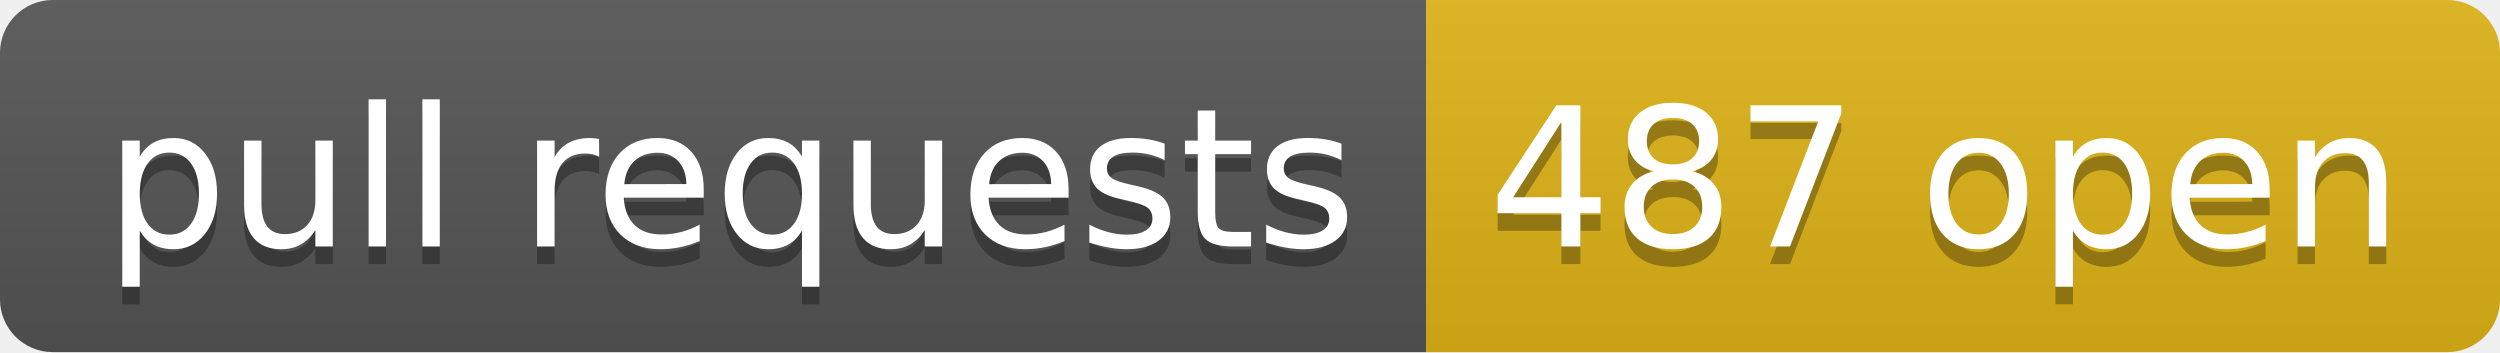
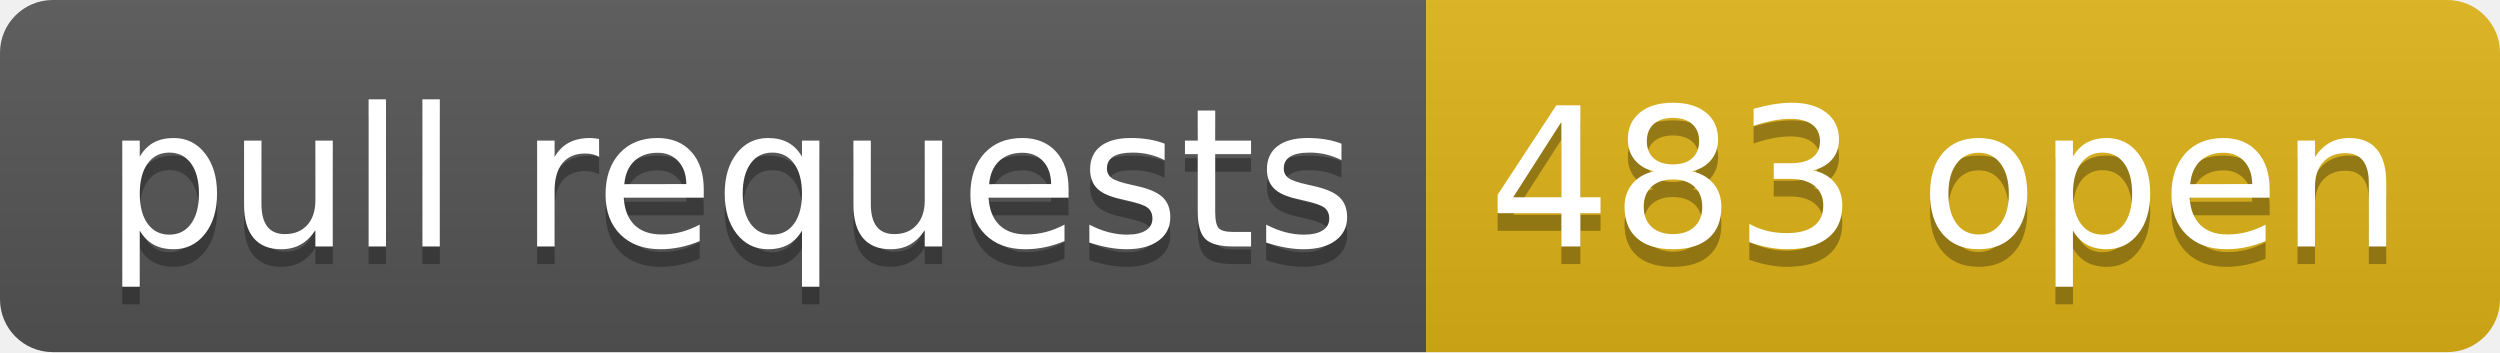
- <svg xmlns="http://www.w3.org/2000/svg" width="142" height="20" role="img" aria-label="pull requests: 487 open">
+ <svg xmlns="http://www.w3.org/2000/svg" width="142" height="20" role="img" aria-label="pull requests: 483 open">
  <linearGradient id="s" x2="0" y2="100%">
    <stop offset="0" stop-color="#bbb" stop-opacity=".1" />
    <stop offset="1" stop-opacity=".1" />
  </linearGradient>
  <clipPath id="r">
    <rect width="142" height="20" rx="3" fill="#fff" />
  </clipPath>
  <g clip-path="url(#r)">
    <rect width="81" height="20" fill="#555" />
    <rect x="81" width="61" height="20" fill="#dfb317" />
    <rect width="142" height="20" fill="url(#s)" />
  </g>
  <g fill="#fff" text-anchor="middle" font-family="Verdana,Geneva,DejaVu Sans,sans-serif" text-rendering="geometricPrecision" font-size="110">
    <text aria-hidden="true" x="415" y="150" fill="#010101" fill-opacity=".3" transform="scale(.1)" textLength="710">pull requests</text>
    <text x="415" y="140" transform="scale(.1)" fill="#fff" textLength="710">pull requests</text>
-     <text aria-hidden="true" x="1105" y="150" fill="#010101" fill-opacity=".3" transform="scale(.1)" textLength="510">487 open</text>
-     <text x="1105" y="140" transform="scale(.1)" fill="#fff" textLength="510">487 open</text>
+     <text aria-hidden="true" x="1105" y="150" fill="#010101" fill-opacity=".3" transform="scale(.1)" textLength="510">483 open</text>
+     <text x="1105" y="140" transform="scale(.1)" fill="#fff" textLength="510">483 open</text>
  </g>
</svg>
